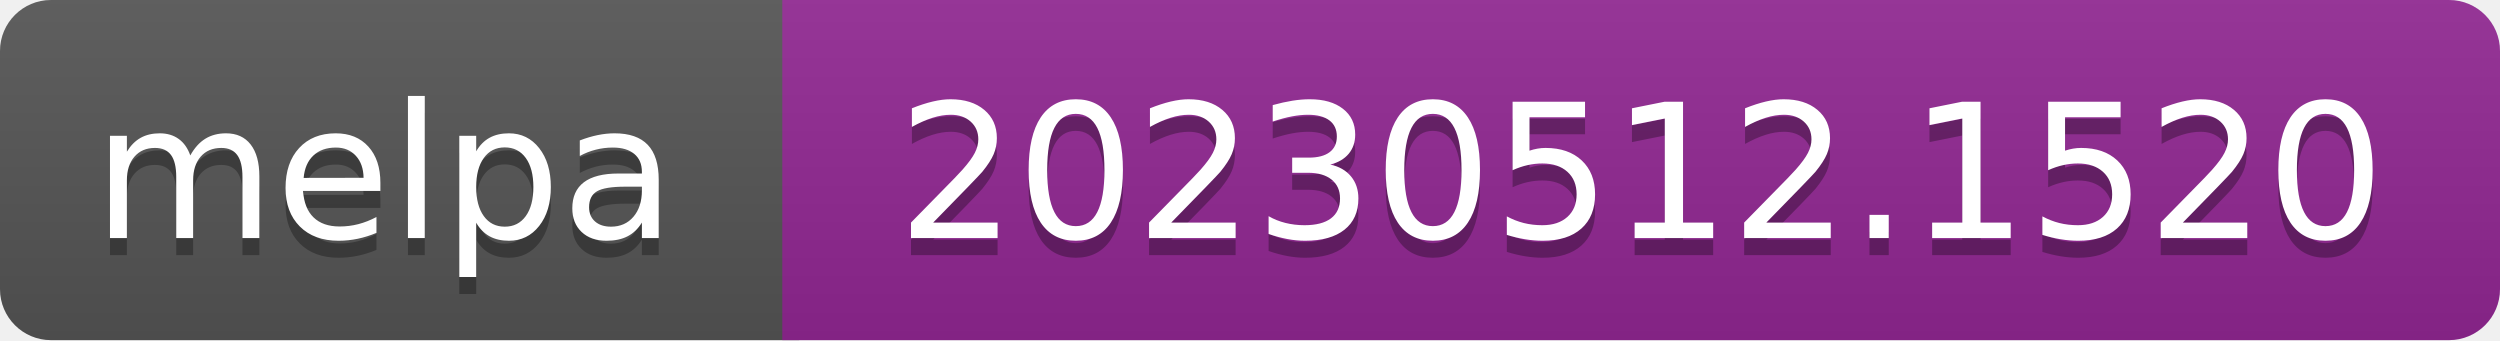
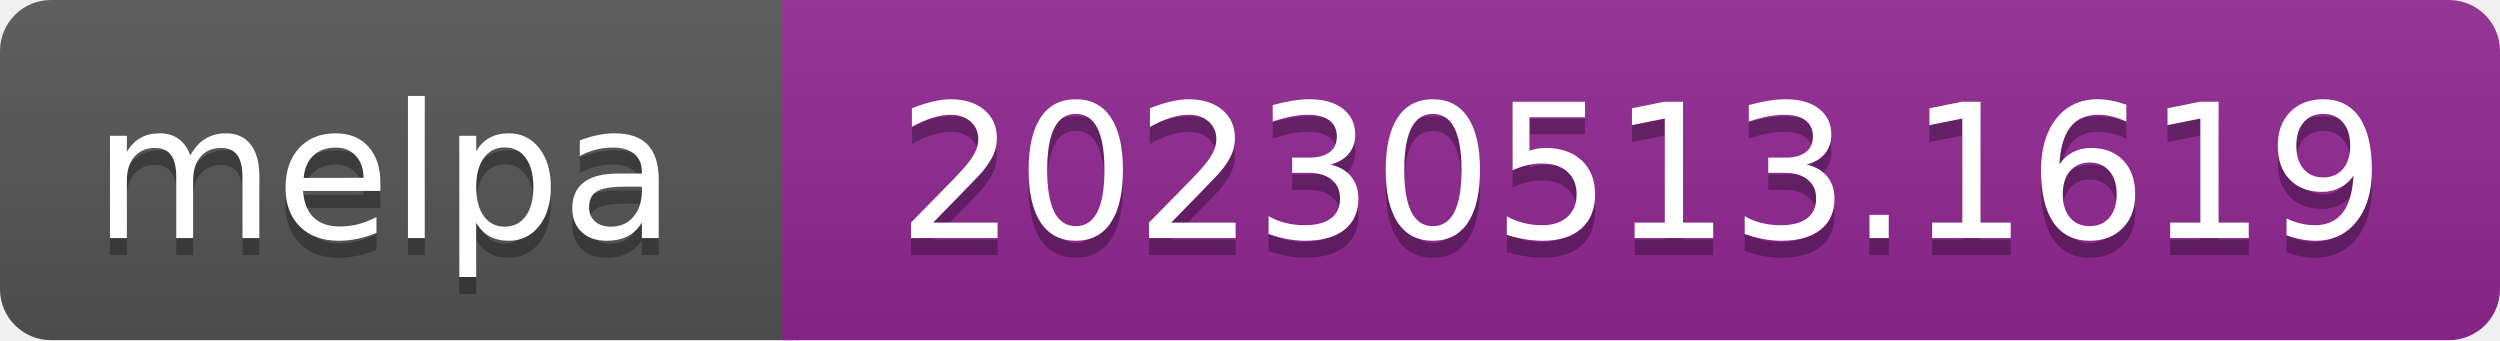
- <svg xmlns="http://www.w3.org/2000/svg" width="147" height="20" role="img" aria-label="melpa: 20230512.1520">
+ <svg xmlns="http://www.w3.org/2000/svg" width="147" height="20" role="img" aria-label="melpa: 20230513.1619">
  <linearGradient id="s" x2="0" y2="100%">
    <stop offset="0" stop-color="#bbb" stop-opacity=".1" />
    <stop offset="1" stop-opacity=".1" />
  </linearGradient>
  <clipPath id="r">
    <rect width="147" height="20" rx="3" fill="#fff" />
  </clipPath>
  <g clip-path="url(#r)">
    <rect width="47" height="20" fill="#555" />
    <rect x="46" width="147" height="20" fill="#922793" />
    <rect width="147" height="20" fill="url(#s)" />
  </g>
  <g fill="#fff" text-anchor="middle" font-family="Verdana,Geneva,DejaVu Sans,sans-serif" font-size="110" text-rendering="geometricPrecision">
    <text aria-hidden="true" x="226" y="150" fill="#010101" fill-opacity=".3" transform="scale(.1)" textLength="343">melpa</text>
    <text x="226" y="140" transform="scale(.1)" fill="#fff" textLength="343">melpa</text>
-     <text aria-hidden="true" x="965" y="150" fill="#010101" fill-opacity=".3" transform="scale(.1)" textLength="875">20230512.1520</text>
-     <text x="965" y="140" transform="scale(.1)" fill="#fff" textLength="875">20230512.1520</text>
+     <text aria-hidden="true" x="965" y="150" fill="#010101" fill-opacity=".3" transform="scale(.1)" textLength="875">20230513.1619</text>
+     <text x="965" y="140" transform="scale(.1)" fill="#fff" textLength="875">20230513.1619</text>
  </g>
</svg>
